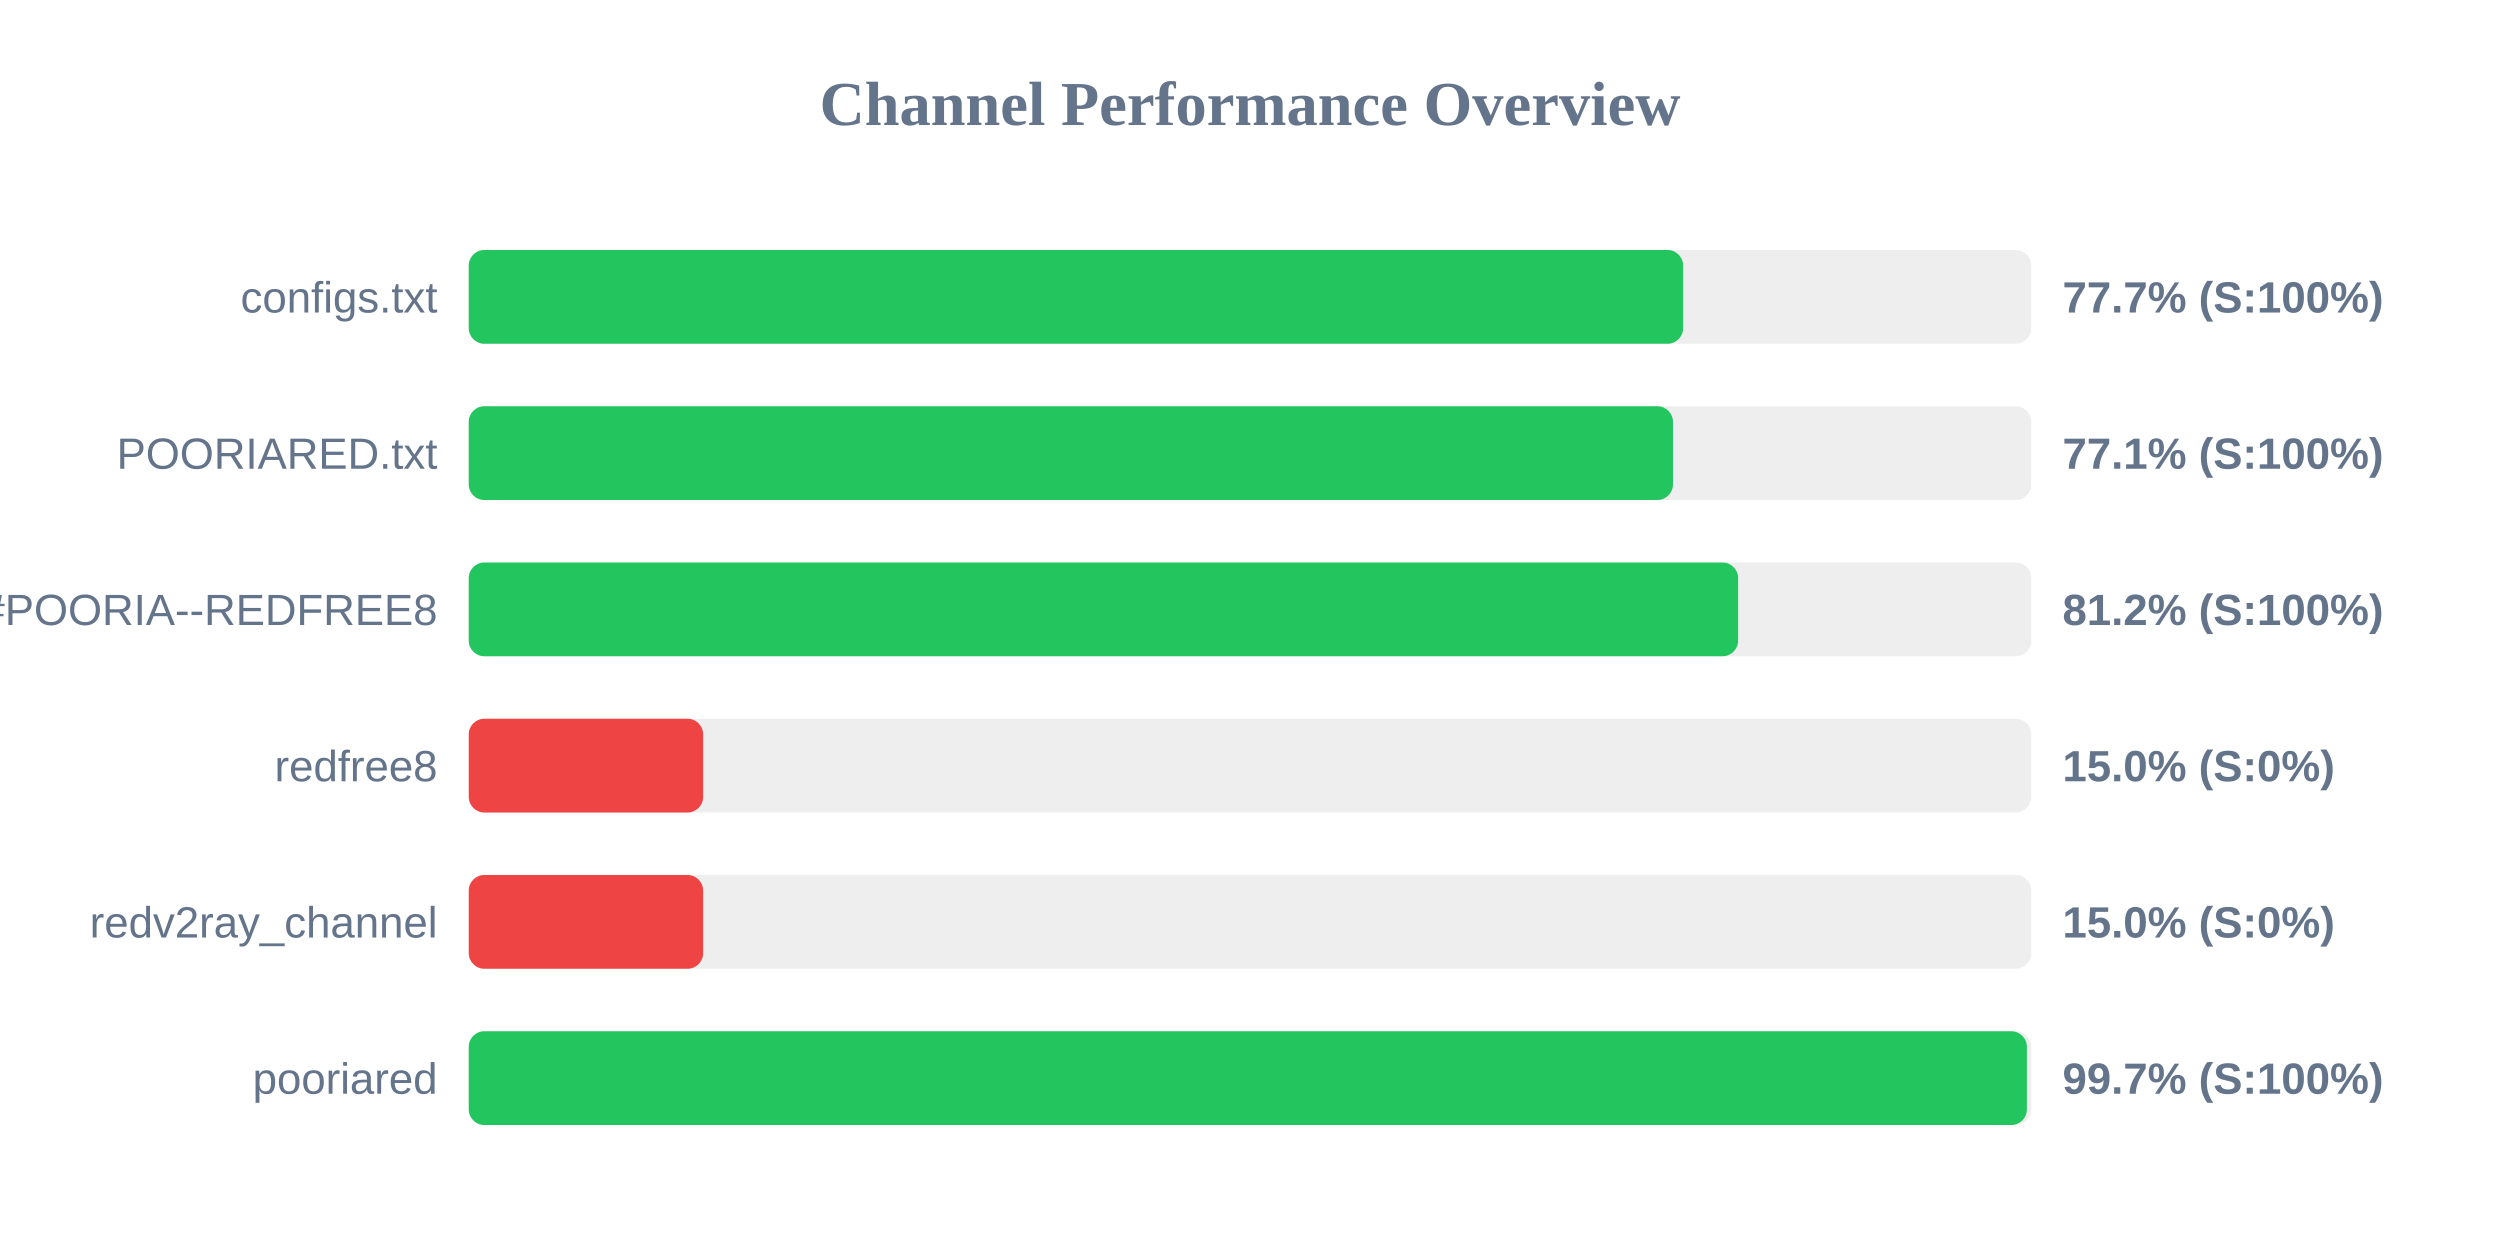
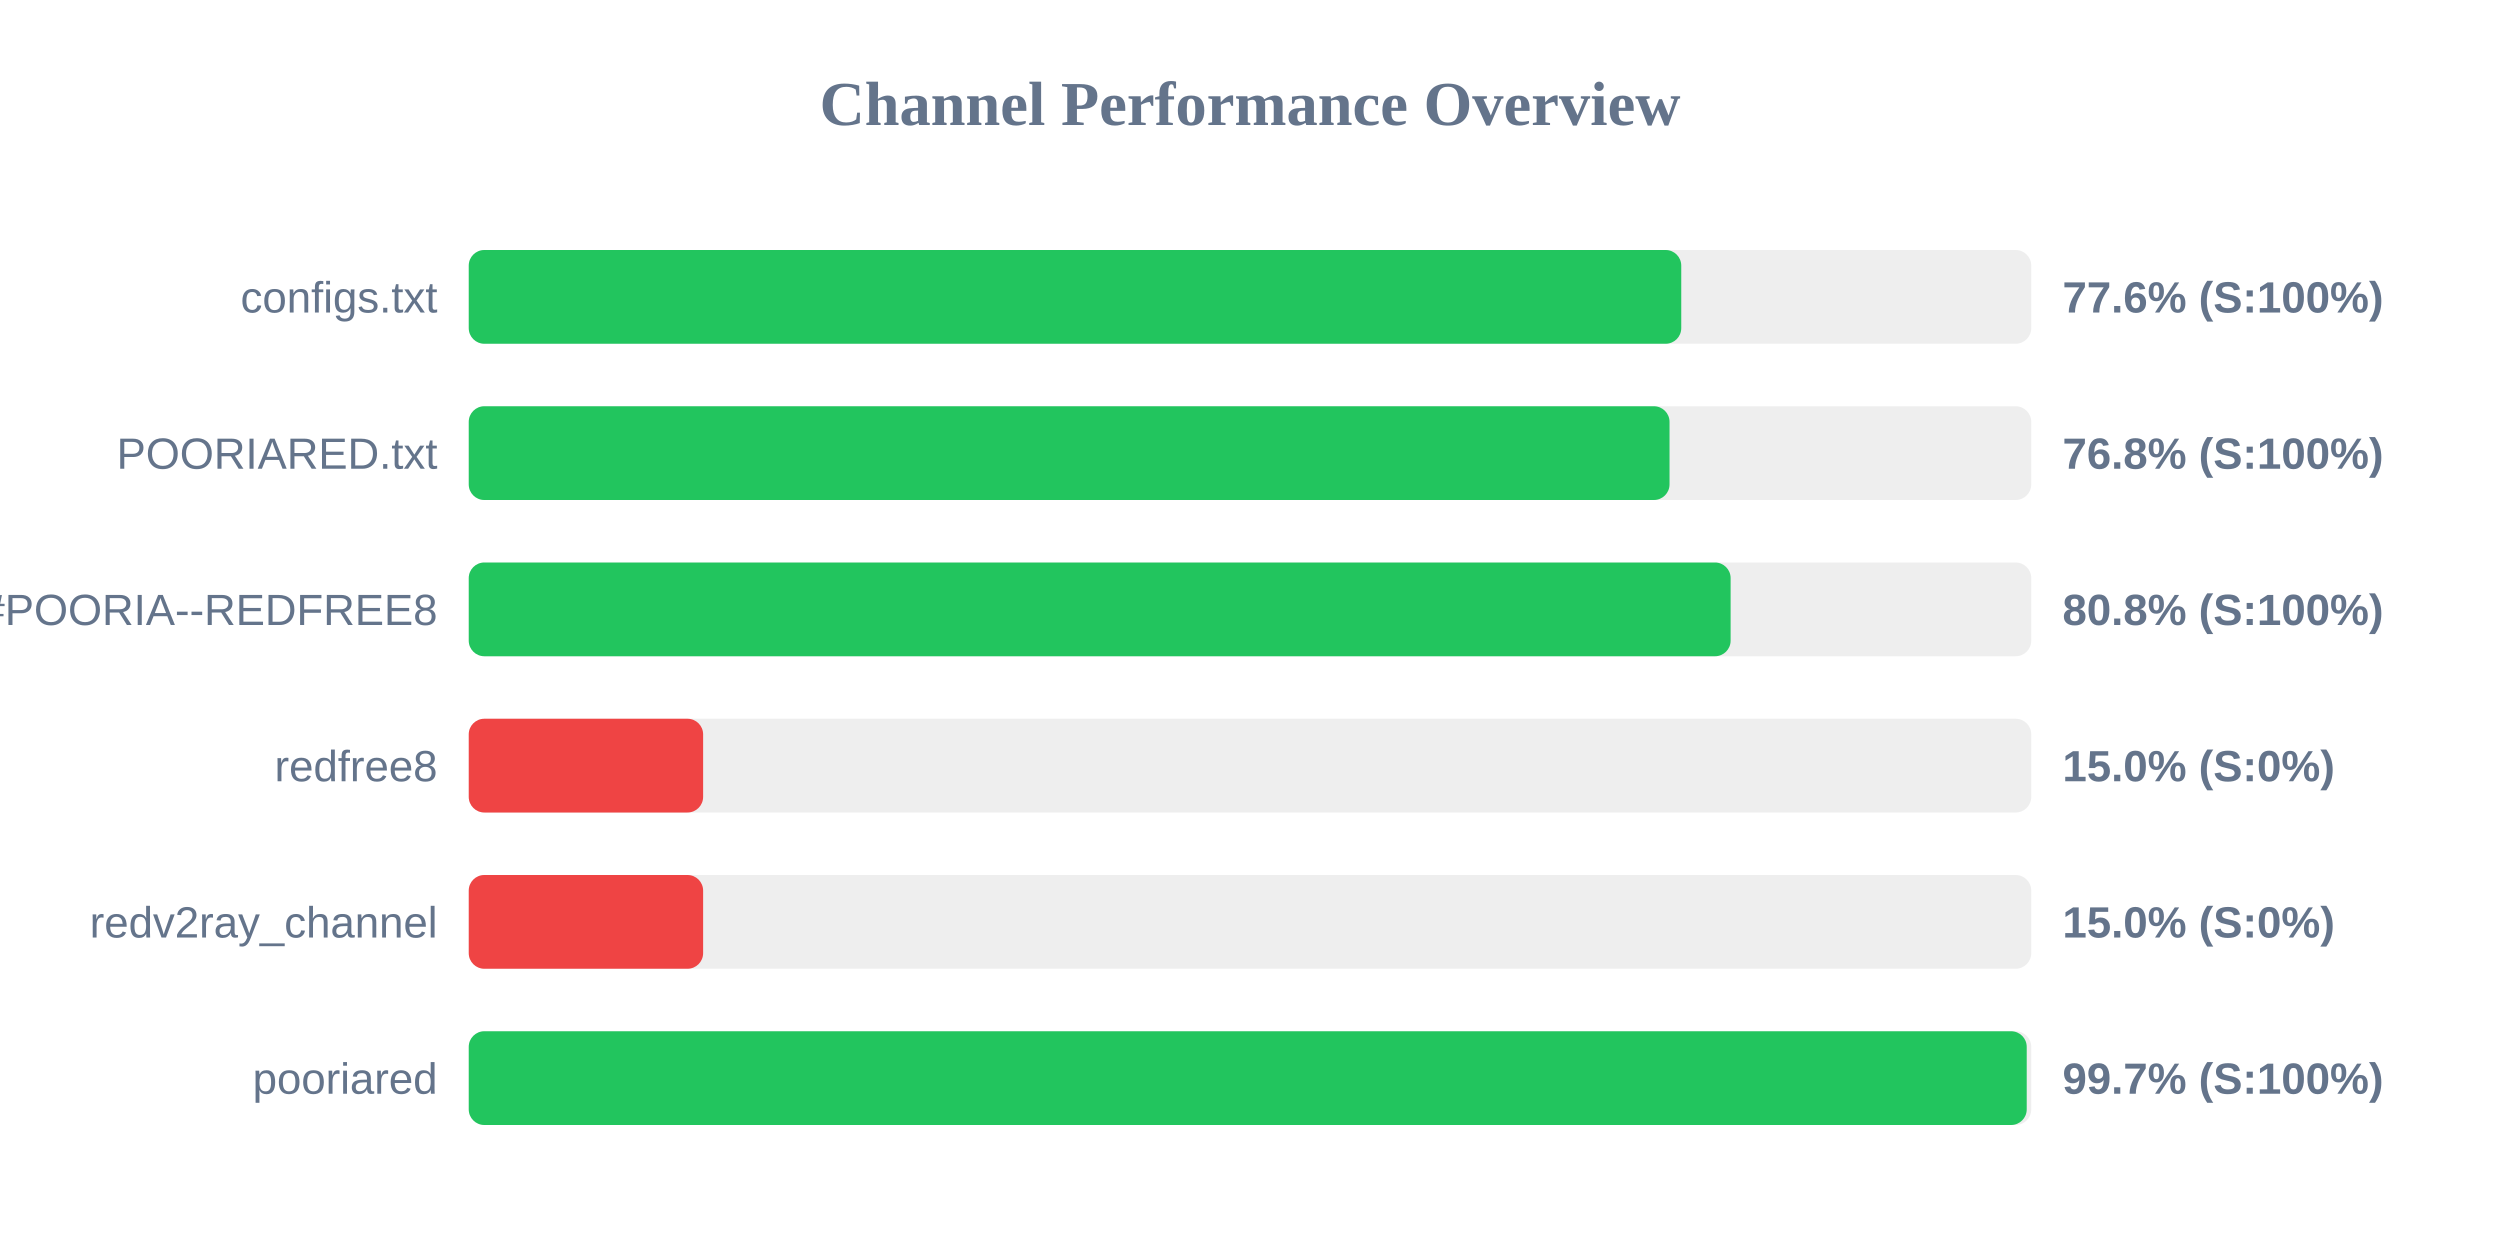
<svg xmlns="http://www.w3.org/2000/svg" width="800" height="400" version="1.1">
  <style>
        .row { font: 14px Arial; fill: #64748b; }
        .score { font: bold 14px Arial; fill: #64748b; }
    </style>
  <text x="400" y="40" text-anchor="middle" font-size="20px" font-weight="bold" fill="#64748b">Channel Performance Overview</text>
  <rect x="150" y="80" width="500" height="30" fill="#eee" rx="5" />
-   <rect x="150" y="80" width="388.6" height="30" fill="#22c55e" rx="5" />
+   <rect x="150" y="80" width="388.0" height="30" fill="#22c55e" rx="5" />
  <text x="140" y="100" text-anchor="end" class="row">configs.txt</text>
-   <text x="660" y="100" text-anchor="start" class="score">77.7% (S:100%)</text>
+   <text x="660" y="100" text-anchor="start" class="score">77.6% (S:100%)</text>
  <rect x="150" y="130" width="500" height="30" fill="#eee" rx="5" />
-   <rect x="150" y="130" width="385.35" height="30" fill="#22c55e" rx="5" />
+   <rect x="150" y="130" width="384.25" height="30" fill="#22c55e" rx="5" />
  <text x="140" y="150" text-anchor="end" class="row">POORIARED.txt</text>
-   <text x="660" y="150" text-anchor="start" class="score">77.1% (S:100%)</text>
+   <text x="660" y="150" text-anchor="start" class="score">76.8% (S:100%)</text>
  <rect x="150" y="180" width="500" height="30" fill="#eee" rx="5" />
-   <rect x="150" y="180" width="406.2" height="30" fill="#22c55e" rx="5" />
+   <rect x="150" y="180" width="403.8" height="30" fill="#22c55e" rx="5" />
  <text x="140" y="200" text-anchor="end" class="row">POORIA--REDFREE8.txt#POORIA--REDFREE8</text>
-   <text x="660" y="200" text-anchor="start" class="score">81.2% (S:100%)</text>
+   <text x="660" y="200" text-anchor="start" class="score">80.8% (S:100%)</text>
  <rect x="150" y="230" width="500" height="30" fill="#eee" rx="5" />
  <rect x="150" y="230" width="75.0" height="30" fill="#ef4444" rx="5" />
  <text x="140" y="250" text-anchor="end" class="row">redfree8</text>
  <text x="660" y="250" text-anchor="start" class="score">15.0% (S:0%)</text>
  <rect x="150" y="280" width="500" height="30" fill="#eee" rx="5" />
  <rect x="150" y="280" width="75.0" height="30" fill="#ef4444" rx="5" />
  <text x="140" y="300" text-anchor="end" class="row">redv2ray_channel</text>
  <text x="660" y="300" text-anchor="start" class="score">15.0% (S:0%)</text>
  <rect x="150" y="330" width="500" height="30" fill="#eee" rx="5" />
-   <rect x="150" y="330" width="498.6" height="30" fill="#22c55e" rx="5" />
+   <rect x="150" y="330" width="498.55" height="30" fill="#22c55e" rx="5" />
  <text x="140" y="350" text-anchor="end" class="row">pooriared</text>
  <text x="660" y="350" text-anchor="start" class="score">99.7% (S:100%)</text>
</svg>
